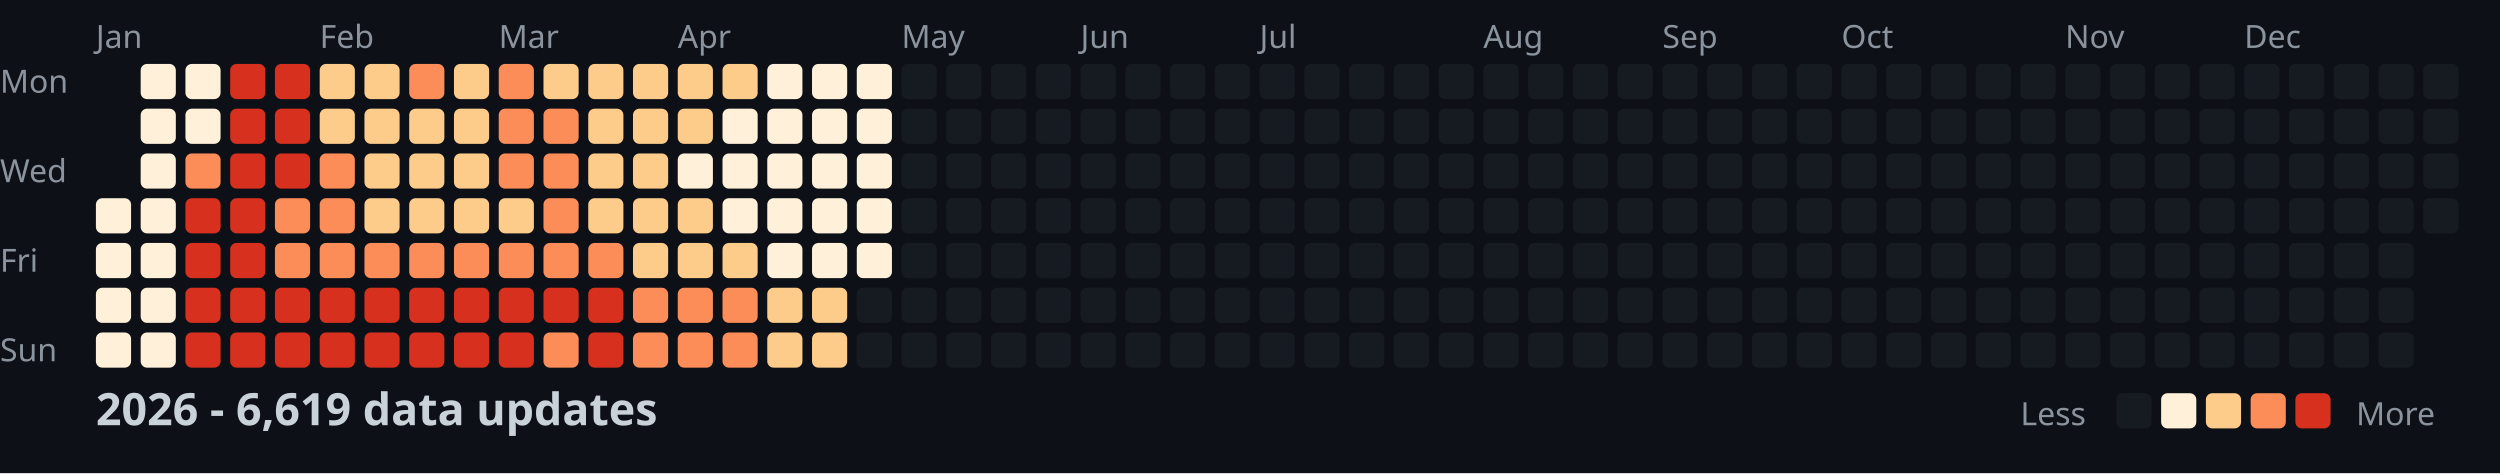
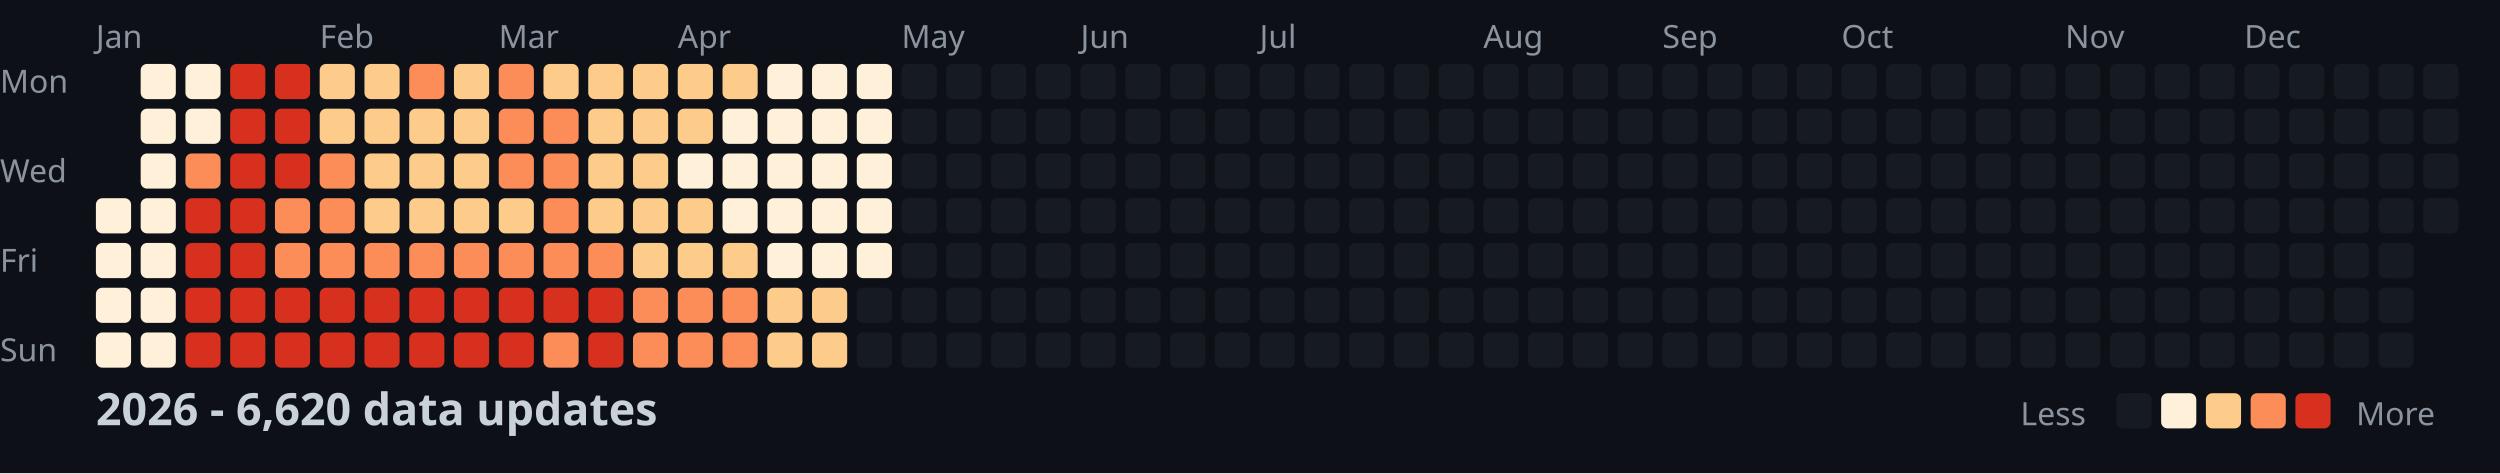
<svg xmlns="http://www.w3.org/2000/svg" width="782" height="148">
  <style>
    .month { font: 10px sans-serif; fill: #8b949e; }
    .day { font: 10px sans-serif; fill: #8b949e; }
    .title { font: bold 14px sans-serif; fill: #c9d1d9; }
    .legend { font: 10px sans-serif; fill: #8b949e; }
  </style>
  <rect width="100%" height="100%" fill="#0d1117" />
  <text x="0" y="29" class="day">Mon</text>
  <text x="0" y="57" class="day">Wed</text>
  <text x="0" y="85" class="day">Fri</text>
  <text x="0" y="113" class="day">Sun</text>
  <text x="30" y="15" class="month">Jan</text>
  <text x="100" y="15" class="month">Feb</text>
  <text x="156" y="15" class="month">Mar</text>
  <text x="212" y="15" class="month">Apr</text>
  <text x="282" y="15" class="month">May</text>
  <text x="338" y="15" class="month">Jun</text>
  <text x="394" y="15" class="month">Jul</text>
  <text x="464" y="15" class="month">Aug</text>
  <text x="520" y="15" class="month">Sep</text>
  <text x="576" y="15" class="month">Oct</text>
  <text x="646" y="15" class="month">Nov</text>
  <text x="702" y="15" class="month">Dec</text>
  <rect x="30" y="62" width="11" height="11" fill="#fef0d9" rx="2" />
  <rect x="30" y="76" width="11" height="11" fill="#fef0d9" rx="2" />
  <rect x="30" y="90" width="11" height="11" fill="#fef0d9" rx="2" />
  <rect x="30" y="104" width="11" height="11" fill="#fef0d9" rx="2" />
  <rect x="44" y="20" width="11" height="11" fill="#fef0d9" rx="2" />
  <rect x="44" y="34" width="11" height="11" fill="#fef0d9" rx="2" />
  <rect x="44" y="48" width="11" height="11" fill="#fef0d9" rx="2" />
  <rect x="44" y="62" width="11" height="11" fill="#fef0d9" rx="2" />
  <rect x="44" y="76" width="11" height="11" fill="#fef0d9" rx="2" />
  <rect x="44" y="90" width="11" height="11" fill="#fef0d9" rx="2" />
  <rect x="44" y="104" width="11" height="11" fill="#fef0d9" rx="2" />
  <rect x="58" y="20" width="11" height="11" fill="#fef0d9" rx="2" />
  <rect x="58" y="34" width="11" height="11" fill="#fef0d9" rx="2" />
  <rect x="58" y="48" width="11" height="11" fill="#fc8d59" rx="2" />
  <rect x="58" y="62" width="11" height="11" fill="#d7301f" rx="2" />
  <rect x="58" y="76" width="11" height="11" fill="#d7301f" rx="2" />
  <rect x="58" y="90" width="11" height="11" fill="#d7301f" rx="2" />
  <rect x="58" y="104" width="11" height="11" fill="#d7301f" rx="2" />
  <rect x="72" y="20" width="11" height="11" fill="#d7301f" rx="2" />
  <rect x="72" y="34" width="11" height="11" fill="#d7301f" rx="2" />
  <rect x="72" y="48" width="11" height="11" fill="#d7301f" rx="2" />
  <rect x="72" y="62" width="11" height="11" fill="#d7301f" rx="2" />
  <rect x="72" y="76" width="11" height="11" fill="#d7301f" rx="2" />
  <rect x="72" y="90" width="11" height="11" fill="#d7301f" rx="2" />
  <rect x="72" y="104" width="11" height="11" fill="#d7301f" rx="2" />
  <rect x="86" y="20" width="11" height="11" fill="#d7301f" rx="2" />
  <rect x="86" y="34" width="11" height="11" fill="#d7301f" rx="2" />
  <rect x="86" y="48" width="11" height="11" fill="#d7301f" rx="2" />
  <rect x="86" y="62" width="11" height="11" fill="#fc8d59" rx="2" />
  <rect x="86" y="76" width="11" height="11" fill="#fc8d59" rx="2" />
  <rect x="86" y="90" width="11" height="11" fill="#d7301f" rx="2" />
  <rect x="86" y="104" width="11" height="11" fill="#d7301f" rx="2" />
  <rect x="100" y="20" width="11" height="11" fill="#fdcc8a" rx="2" />
  <rect x="100" y="34" width="11" height="11" fill="#fdcc8a" rx="2" />
  <rect x="100" y="48" width="11" height="11" fill="#fc8d59" rx="2" />
  <rect x="100" y="62" width="11" height="11" fill="#fc8d59" rx="2" />
  <rect x="100" y="76" width="11" height="11" fill="#fc8d59" rx="2" />
  <rect x="100" y="90" width="11" height="11" fill="#d7301f" rx="2" />
  <rect x="100" y="104" width="11" height="11" fill="#d7301f" rx="2" />
  <rect x="114" y="20" width="11" height="11" fill="#fdcc8a" rx="2" />
  <rect x="114" y="34" width="11" height="11" fill="#fdcc8a" rx="2" />
  <rect x="114" y="48" width="11" height="11" fill="#fdcc8a" rx="2" />
  <rect x="114" y="62" width="11" height="11" fill="#fdcc8a" rx="2" />
  <rect x="114" y="76" width="11" height="11" fill="#fc8d59" rx="2" />
  <rect x="114" y="90" width="11" height="11" fill="#d7301f" rx="2" />
  <rect x="114" y="104" width="11" height="11" fill="#d7301f" rx="2" />
  <rect x="128" y="20" width="11" height="11" fill="#fc8d59" rx="2" />
  <rect x="128" y="34" width="11" height="11" fill="#fdcc8a" rx="2" />
  <rect x="128" y="48" width="11" height="11" fill="#fdcc8a" rx="2" />
  <rect x="128" y="62" width="11" height="11" fill="#fdcc8a" rx="2" />
  <rect x="128" y="76" width="11" height="11" fill="#fc8d59" rx="2" />
  <rect x="128" y="90" width="11" height="11" fill="#d7301f" rx="2" />
  <rect x="128" y="104" width="11" height="11" fill="#d7301f" rx="2" />
  <rect x="142" y="20" width="11" height="11" fill="#fdcc8a" rx="2" />
  <rect x="142" y="34" width="11" height="11" fill="#fdcc8a" rx="2" />
  <rect x="142" y="48" width="11" height="11" fill="#fdcc8a" rx="2" />
  <rect x="142" y="62" width="11" height="11" fill="#fdcc8a" rx="2" />
  <rect x="142" y="76" width="11" height="11" fill="#fc8d59" rx="2" />
  <rect x="142" y="90" width="11" height="11" fill="#d7301f" rx="2" />
  <rect x="142" y="104" width="11" height="11" fill="#d7301f" rx="2" />
  <rect x="156" y="20" width="11" height="11" fill="#fc8d59" rx="2" />
  <rect x="156" y="34" width="11" height="11" fill="#fc8d59" rx="2" />
  <rect x="156" y="48" width="11" height="11" fill="#fc8d59" rx="2" />
  <rect x="156" y="62" width="11" height="11" fill="#fdcc8a" rx="2" />
  <rect x="156" y="76" width="11" height="11" fill="#fc8d59" rx="2" />
  <rect x="156" y="90" width="11" height="11" fill="#d7301f" rx="2" />
  <rect x="156" y="104" width="11" height="11" fill="#d7301f" rx="2" />
  <rect x="170" y="20" width="11" height="11" fill="#fdcc8a" rx="2" />
  <rect x="170" y="34" width="11" height="11" fill="#fc8d59" rx="2" />
  <rect x="170" y="48" width="11" height="11" fill="#fc8d59" rx="2" />
  <rect x="170" y="62" width="11" height="11" fill="#fc8d59" rx="2" />
  <rect x="170" y="76" width="11" height="11" fill="#fc8d59" rx="2" />
  <rect x="170" y="90" width="11" height="11" fill="#d7301f" rx="2" />
  <rect x="170" y="104" width="11" height="11" fill="#fc8d59" rx="2" />
  <rect x="184" y="20" width="11" height="11" fill="#fdcc8a" rx="2" />
  <rect x="184" y="34" width="11" height="11" fill="#fdcc8a" rx="2" />
  <rect x="184" y="48" width="11" height="11" fill="#fdcc8a" rx="2" />
  <rect x="184" y="62" width="11" height="11" fill="#fdcc8a" rx="2" />
  <rect x="184" y="76" width="11" height="11" fill="#fc8d59" rx="2" />
  <rect x="184" y="90" width="11" height="11" fill="#d7301f" rx="2" />
  <rect x="184" y="104" width="11" height="11" fill="#d7301f" rx="2" />
  <rect x="198" y="20" width="11" height="11" fill="#fdcc8a" rx="2" />
  <rect x="198" y="34" width="11" height="11" fill="#fdcc8a" rx="2" />
  <rect x="198" y="48" width="11" height="11" fill="#fdcc8a" rx="2" />
  <rect x="198" y="62" width="11" height="11" fill="#fdcc8a" rx="2" />
  <rect x="198" y="76" width="11" height="11" fill="#fdcc8a" rx="2" />
  <rect x="198" y="90" width="11" height="11" fill="#fc8d59" rx="2" />
  <rect x="198" y="104" width="11" height="11" fill="#fc8d59" rx="2" />
  <rect x="212" y="20" width="11" height="11" fill="#fdcc8a" rx="2" />
  <rect x="212" y="34" width="11" height="11" fill="#fdcc8a" rx="2" />
  <rect x="212" y="48" width="11" height="11" fill="#fef0d9" rx="2" />
  <rect x="212" y="62" width="11" height="11" fill="#fdcc8a" rx="2" />
  <rect x="212" y="76" width="11" height="11" fill="#fdcc8a" rx="2" />
  <rect x="212" y="90" width="11" height="11" fill="#fc8d59" rx="2" />
  <rect x="212" y="104" width="11" height="11" fill="#fc8d59" rx="2" />
  <rect x="226" y="20" width="11" height="11" fill="#fdcc8a" rx="2" />
  <rect x="226" y="34" width="11" height="11" fill="#fef0d9" rx="2" />
  <rect x="226" y="48" width="11" height="11" fill="#fef0d9" rx="2" />
  <rect x="226" y="62" width="11" height="11" fill="#fef0d9" rx="2" />
  <rect x="226" y="76" width="11" height="11" fill="#fdcc8a" rx="2" />
  <rect x="226" y="90" width="11" height="11" fill="#fc8d59" rx="2" />
  <rect x="226" y="104" width="11" height="11" fill="#fc8d59" rx="2" />
  <rect x="240" y="20" width="11" height="11" fill="#fef0d9" rx="2" />
  <rect x="240" y="34" width="11" height="11" fill="#fef0d9" rx="2" />
  <rect x="240" y="48" width="11" height="11" fill="#fef0d9" rx="2" />
  <rect x="240" y="62" width="11" height="11" fill="#fef0d9" rx="2" />
  <rect x="240" y="76" width="11" height="11" fill="#fef0d9" rx="2" />
  <rect x="240" y="90" width="11" height="11" fill="#fdcc8a" rx="2" />
  <rect x="240" y="104" width="11" height="11" fill="#fdcc8a" rx="2" />
  <rect x="254" y="20" width="11" height="11" fill="#fef0d9" rx="2" />
  <rect x="254" y="34" width="11" height="11" fill="#fef0d9" rx="2" />
  <rect x="254" y="48" width="11" height="11" fill="#fef0d9" rx="2" />
  <rect x="254" y="62" width="11" height="11" fill="#fef0d9" rx="2" />
  <rect x="254" y="76" width="11" height="11" fill="#fef0d9" rx="2" />
  <rect x="254" y="90" width="11" height="11" fill="#fdcc8a" rx="2" />
  <rect x="254" y="104" width="11" height="11" fill="#fdcc8a" rx="2" />
  <rect x="268" y="20" width="11" height="11" fill="#fef0d9" rx="2" />
  <rect x="268" y="34" width="11" height="11" fill="#fef0d9" rx="2" />
  <rect x="268" y="48" width="11" height="11" fill="#fef0d9" rx="2" />
  <rect x="268" y="62" width="11" height="11" fill="#fef0d9" rx="2" />
  <rect x="268" y="76" width="11" height="11" fill="#fef0d9" rx="2" />
  <rect x="268" y="90" width="11" height="11" fill="#161b22" rx="2" />
  <rect x="268" y="104" width="11" height="11" fill="#161b22" rx="2" />
  <rect x="282" y="20" width="11" height="11" fill="#161b22" rx="2" />
  <rect x="282" y="34" width="11" height="11" fill="#161b22" rx="2" />
  <rect x="282" y="48" width="11" height="11" fill="#161b22" rx="2" />
  <rect x="282" y="62" width="11" height="11" fill="#161b22" rx="2" />
  <rect x="282" y="76" width="11" height="11" fill="#161b22" rx="2" />
  <rect x="282" y="90" width="11" height="11" fill="#161b22" rx="2" />
  <rect x="282" y="104" width="11" height="11" fill="#161b22" rx="2" />
  <rect x="296" y="20" width="11" height="11" fill="#161b22" rx="2" />
  <rect x="296" y="34" width="11" height="11" fill="#161b22" rx="2" />
  <rect x="296" y="48" width="11" height="11" fill="#161b22" rx="2" />
  <rect x="296" y="62" width="11" height="11" fill="#161b22" rx="2" />
  <rect x="296" y="76" width="11" height="11" fill="#161b22" rx="2" />
  <rect x="296" y="90" width="11" height="11" fill="#161b22" rx="2" />
  <rect x="296" y="104" width="11" height="11" fill="#161b22" rx="2" />
  <rect x="310" y="20" width="11" height="11" fill="#161b22" rx="2" />
  <rect x="310" y="34" width="11" height="11" fill="#161b22" rx="2" />
  <rect x="310" y="48" width="11" height="11" fill="#161b22" rx="2" />
  <rect x="310" y="62" width="11" height="11" fill="#161b22" rx="2" />
  <rect x="310" y="76" width="11" height="11" fill="#161b22" rx="2" />
  <rect x="310" y="90" width="11" height="11" fill="#161b22" rx="2" />
  <rect x="310" y="104" width="11" height="11" fill="#161b22" rx="2" />
  <rect x="324" y="20" width="11" height="11" fill="#161b22" rx="2" />
  <rect x="324" y="34" width="11" height="11" fill="#161b22" rx="2" />
  <rect x="324" y="48" width="11" height="11" fill="#161b22" rx="2" />
  <rect x="324" y="62" width="11" height="11" fill="#161b22" rx="2" />
  <rect x="324" y="76" width="11" height="11" fill="#161b22" rx="2" />
  <rect x="324" y="90" width="11" height="11" fill="#161b22" rx="2" />
  <rect x="324" y="104" width="11" height="11" fill="#161b22" rx="2" />
  <rect x="338" y="20" width="11" height="11" fill="#161b22" rx="2" />
  <rect x="338" y="34" width="11" height="11" fill="#161b22" rx="2" />
  <rect x="338" y="48" width="11" height="11" fill="#161b22" rx="2" />
  <rect x="338" y="62" width="11" height="11" fill="#161b22" rx="2" />
  <rect x="338" y="76" width="11" height="11" fill="#161b22" rx="2" />
  <rect x="338" y="90" width="11" height="11" fill="#161b22" rx="2" />
  <rect x="338" y="104" width="11" height="11" fill="#161b22" rx="2" />
  <rect x="352" y="20" width="11" height="11" fill="#161b22" rx="2" />
  <rect x="352" y="34" width="11" height="11" fill="#161b22" rx="2" />
  <rect x="352" y="48" width="11" height="11" fill="#161b22" rx="2" />
  <rect x="352" y="62" width="11" height="11" fill="#161b22" rx="2" />
  <rect x="352" y="76" width="11" height="11" fill="#161b22" rx="2" />
  <rect x="352" y="90" width="11" height="11" fill="#161b22" rx="2" />
  <rect x="352" y="104" width="11" height="11" fill="#161b22" rx="2" />
  <rect x="366" y="20" width="11" height="11" fill="#161b22" rx="2" />
  <rect x="366" y="34" width="11" height="11" fill="#161b22" rx="2" />
  <rect x="366" y="48" width="11" height="11" fill="#161b22" rx="2" />
  <rect x="366" y="62" width="11" height="11" fill="#161b22" rx="2" />
  <rect x="366" y="76" width="11" height="11" fill="#161b22" rx="2" />
  <rect x="366" y="90" width="11" height="11" fill="#161b22" rx="2" />
  <rect x="366" y="104" width="11" height="11" fill="#161b22" rx="2" />
  <rect x="380" y="20" width="11" height="11" fill="#161b22" rx="2" />
  <rect x="380" y="34" width="11" height="11" fill="#161b22" rx="2" />
  <rect x="380" y="48" width="11" height="11" fill="#161b22" rx="2" />
  <rect x="380" y="62" width="11" height="11" fill="#161b22" rx="2" />
  <rect x="380" y="76" width="11" height="11" fill="#161b22" rx="2" />
  <rect x="380" y="90" width="11" height="11" fill="#161b22" rx="2" />
  <rect x="380" y="104" width="11" height="11" fill="#161b22" rx="2" />
  <rect x="394" y="20" width="11" height="11" fill="#161b22" rx="2" />
  <rect x="394" y="34" width="11" height="11" fill="#161b22" rx="2" />
  <rect x="394" y="48" width="11" height="11" fill="#161b22" rx="2" />
  <rect x="394" y="62" width="11" height="11" fill="#161b22" rx="2" />
  <rect x="394" y="76" width="11" height="11" fill="#161b22" rx="2" />
  <rect x="394" y="90" width="11" height="11" fill="#161b22" rx="2" />
  <rect x="394" y="104" width="11" height="11" fill="#161b22" rx="2" />
  <rect x="408" y="20" width="11" height="11" fill="#161b22" rx="2" />
  <rect x="408" y="34" width="11" height="11" fill="#161b22" rx="2" />
  <rect x="408" y="48" width="11" height="11" fill="#161b22" rx="2" />
  <rect x="408" y="62" width="11" height="11" fill="#161b22" rx="2" />
  <rect x="408" y="76" width="11" height="11" fill="#161b22" rx="2" />
  <rect x="408" y="90" width="11" height="11" fill="#161b22" rx="2" />
  <rect x="408" y="104" width="11" height="11" fill="#161b22" rx="2" />
  <rect x="422" y="20" width="11" height="11" fill="#161b22" rx="2" />
  <rect x="422" y="34" width="11" height="11" fill="#161b22" rx="2" />
  <rect x="422" y="48" width="11" height="11" fill="#161b22" rx="2" />
  <rect x="422" y="62" width="11" height="11" fill="#161b22" rx="2" />
  <rect x="422" y="76" width="11" height="11" fill="#161b22" rx="2" />
  <rect x="422" y="90" width="11" height="11" fill="#161b22" rx="2" />
  <rect x="422" y="104" width="11" height="11" fill="#161b22" rx="2" />
  <rect x="436" y="20" width="11" height="11" fill="#161b22" rx="2" />
  <rect x="436" y="34" width="11" height="11" fill="#161b22" rx="2" />
  <rect x="436" y="48" width="11" height="11" fill="#161b22" rx="2" />
  <rect x="436" y="62" width="11" height="11" fill="#161b22" rx="2" />
  <rect x="436" y="76" width="11" height="11" fill="#161b22" rx="2" />
  <rect x="436" y="90" width="11" height="11" fill="#161b22" rx="2" />
  <rect x="436" y="104" width="11" height="11" fill="#161b22" rx="2" />
  <rect x="450" y="20" width="11" height="11" fill="#161b22" rx="2" />
  <rect x="450" y="34" width="11" height="11" fill="#161b22" rx="2" />
  <rect x="450" y="48" width="11" height="11" fill="#161b22" rx="2" />
  <rect x="450" y="62" width="11" height="11" fill="#161b22" rx="2" />
  <rect x="450" y="76" width="11" height="11" fill="#161b22" rx="2" />
  <rect x="450" y="90" width="11" height="11" fill="#161b22" rx="2" />
  <rect x="450" y="104" width="11" height="11" fill="#161b22" rx="2" />
  <rect x="464" y="20" width="11" height="11" fill="#161b22" rx="2" />
  <rect x="464" y="34" width="11" height="11" fill="#161b22" rx="2" />
  <rect x="464" y="48" width="11" height="11" fill="#161b22" rx="2" />
  <rect x="464" y="62" width="11" height="11" fill="#161b22" rx="2" />
  <rect x="464" y="76" width="11" height="11" fill="#161b22" rx="2" />
  <rect x="464" y="90" width="11" height="11" fill="#161b22" rx="2" />
  <rect x="464" y="104" width="11" height="11" fill="#161b22" rx="2" />
  <rect x="478" y="20" width="11" height="11" fill="#161b22" rx="2" />
  <rect x="478" y="34" width="11" height="11" fill="#161b22" rx="2" />
  <rect x="478" y="48" width="11" height="11" fill="#161b22" rx="2" />
  <rect x="478" y="62" width="11" height="11" fill="#161b22" rx="2" />
  <rect x="478" y="76" width="11" height="11" fill="#161b22" rx="2" />
  <rect x="478" y="90" width="11" height="11" fill="#161b22" rx="2" />
  <rect x="478" y="104" width="11" height="11" fill="#161b22" rx="2" />
  <rect x="492" y="20" width="11" height="11" fill="#161b22" rx="2" />
  <rect x="492" y="34" width="11" height="11" fill="#161b22" rx="2" />
  <rect x="492" y="48" width="11" height="11" fill="#161b22" rx="2" />
  <rect x="492" y="62" width="11" height="11" fill="#161b22" rx="2" />
  <rect x="492" y="76" width="11" height="11" fill="#161b22" rx="2" />
  <rect x="492" y="90" width="11" height="11" fill="#161b22" rx="2" />
  <rect x="492" y="104" width="11" height="11" fill="#161b22" rx="2" />
  <rect x="506" y="20" width="11" height="11" fill="#161b22" rx="2" />
  <rect x="506" y="34" width="11" height="11" fill="#161b22" rx="2" />
  <rect x="506" y="48" width="11" height="11" fill="#161b22" rx="2" />
  <rect x="506" y="62" width="11" height="11" fill="#161b22" rx="2" />
  <rect x="506" y="76" width="11" height="11" fill="#161b22" rx="2" />
  <rect x="506" y="90" width="11" height="11" fill="#161b22" rx="2" />
  <rect x="506" y="104" width="11" height="11" fill="#161b22" rx="2" />
  <rect x="520" y="20" width="11" height="11" fill="#161b22" rx="2" />
  <rect x="520" y="34" width="11" height="11" fill="#161b22" rx="2" />
  <rect x="520" y="48" width="11" height="11" fill="#161b22" rx="2" />
  <rect x="520" y="62" width="11" height="11" fill="#161b22" rx="2" />
  <rect x="520" y="76" width="11" height="11" fill="#161b22" rx="2" />
  <rect x="520" y="90" width="11" height="11" fill="#161b22" rx="2" />
  <rect x="520" y="104" width="11" height="11" fill="#161b22" rx="2" />
  <rect x="534" y="20" width="11" height="11" fill="#161b22" rx="2" />
  <rect x="534" y="34" width="11" height="11" fill="#161b22" rx="2" />
  <rect x="534" y="48" width="11" height="11" fill="#161b22" rx="2" />
  <rect x="534" y="62" width="11" height="11" fill="#161b22" rx="2" />
  <rect x="534" y="76" width="11" height="11" fill="#161b22" rx="2" />
  <rect x="534" y="90" width="11" height="11" fill="#161b22" rx="2" />
  <rect x="534" y="104" width="11" height="11" fill="#161b22" rx="2" />
  <rect x="548" y="20" width="11" height="11" fill="#161b22" rx="2" />
  <rect x="548" y="34" width="11" height="11" fill="#161b22" rx="2" />
  <rect x="548" y="48" width="11" height="11" fill="#161b22" rx="2" />
  <rect x="548" y="62" width="11" height="11" fill="#161b22" rx="2" />
  <rect x="548" y="76" width="11" height="11" fill="#161b22" rx="2" />
  <rect x="548" y="90" width="11" height="11" fill="#161b22" rx="2" />
  <rect x="548" y="104" width="11" height="11" fill="#161b22" rx="2" />
  <rect x="562" y="20" width="11" height="11" fill="#161b22" rx="2" />
  <rect x="562" y="34" width="11" height="11" fill="#161b22" rx="2" />
  <rect x="562" y="48" width="11" height="11" fill="#161b22" rx="2" />
  <rect x="562" y="62" width="11" height="11" fill="#161b22" rx="2" />
  <rect x="562" y="76" width="11" height="11" fill="#161b22" rx="2" />
  <rect x="562" y="90" width="11" height="11" fill="#161b22" rx="2" />
  <rect x="562" y="104" width="11" height="11" fill="#161b22" rx="2" />
  <rect x="576" y="20" width="11" height="11" fill="#161b22" rx="2" />
  <rect x="576" y="34" width="11" height="11" fill="#161b22" rx="2" />
  <rect x="576" y="48" width="11" height="11" fill="#161b22" rx="2" />
  <rect x="576" y="62" width="11" height="11" fill="#161b22" rx="2" />
  <rect x="576" y="76" width="11" height="11" fill="#161b22" rx="2" />
  <rect x="576" y="90" width="11" height="11" fill="#161b22" rx="2" />
  <rect x="576" y="104" width="11" height="11" fill="#161b22" rx="2" />
  <rect x="590" y="20" width="11" height="11" fill="#161b22" rx="2" />
  <rect x="590" y="34" width="11" height="11" fill="#161b22" rx="2" />
  <rect x="590" y="48" width="11" height="11" fill="#161b22" rx="2" />
  <rect x="590" y="62" width="11" height="11" fill="#161b22" rx="2" />
  <rect x="590" y="76" width="11" height="11" fill="#161b22" rx="2" />
  <rect x="590" y="90" width="11" height="11" fill="#161b22" rx="2" />
  <rect x="590" y="104" width="11" height="11" fill="#161b22" rx="2" />
  <rect x="604" y="20" width="11" height="11" fill="#161b22" rx="2" />
  <rect x="604" y="34" width="11" height="11" fill="#161b22" rx="2" />
  <rect x="604" y="48" width="11" height="11" fill="#161b22" rx="2" />
  <rect x="604" y="62" width="11" height="11" fill="#161b22" rx="2" />
  <rect x="604" y="76" width="11" height="11" fill="#161b22" rx="2" />
  <rect x="604" y="90" width="11" height="11" fill="#161b22" rx="2" />
  <rect x="604" y="104" width="11" height="11" fill="#161b22" rx="2" />
  <rect x="618" y="20" width="11" height="11" fill="#161b22" rx="2" />
  <rect x="618" y="34" width="11" height="11" fill="#161b22" rx="2" />
  <rect x="618" y="48" width="11" height="11" fill="#161b22" rx="2" />
  <rect x="618" y="62" width="11" height="11" fill="#161b22" rx="2" />
  <rect x="618" y="76" width="11" height="11" fill="#161b22" rx="2" />
  <rect x="618" y="90" width="11" height="11" fill="#161b22" rx="2" />
  <rect x="618" y="104" width="11" height="11" fill="#161b22" rx="2" />
  <rect x="632" y="20" width="11" height="11" fill="#161b22" rx="2" />
  <rect x="632" y="34" width="11" height="11" fill="#161b22" rx="2" />
  <rect x="632" y="48" width="11" height="11" fill="#161b22" rx="2" />
  <rect x="632" y="62" width="11" height="11" fill="#161b22" rx="2" />
  <rect x="632" y="76" width="11" height="11" fill="#161b22" rx="2" />
  <rect x="632" y="90" width="11" height="11" fill="#161b22" rx="2" />
  <rect x="632" y="104" width="11" height="11" fill="#161b22" rx="2" />
  <rect x="646" y="20" width="11" height="11" fill="#161b22" rx="2" />
  <rect x="646" y="34" width="11" height="11" fill="#161b22" rx="2" />
  <rect x="646" y="48" width="11" height="11" fill="#161b22" rx="2" />
  <rect x="646" y="62" width="11" height="11" fill="#161b22" rx="2" />
  <rect x="646" y="76" width="11" height="11" fill="#161b22" rx="2" />
  <rect x="646" y="90" width="11" height="11" fill="#161b22" rx="2" />
  <rect x="646" y="104" width="11" height="11" fill="#161b22" rx="2" />
  <rect x="660" y="20" width="11" height="11" fill="#161b22" rx="2" />
  <rect x="660" y="34" width="11" height="11" fill="#161b22" rx="2" />
  <rect x="660" y="48" width="11" height="11" fill="#161b22" rx="2" />
  <rect x="660" y="62" width="11" height="11" fill="#161b22" rx="2" />
  <rect x="660" y="76" width="11" height="11" fill="#161b22" rx="2" />
  <rect x="660" y="90" width="11" height="11" fill="#161b22" rx="2" />
  <rect x="660" y="104" width="11" height="11" fill="#161b22" rx="2" />
  <rect x="674" y="20" width="11" height="11" fill="#161b22" rx="2" />
  <rect x="674" y="34" width="11" height="11" fill="#161b22" rx="2" />
  <rect x="674" y="48" width="11" height="11" fill="#161b22" rx="2" />
  <rect x="674" y="62" width="11" height="11" fill="#161b22" rx="2" />
  <rect x="674" y="76" width="11" height="11" fill="#161b22" rx="2" />
  <rect x="674" y="90" width="11" height="11" fill="#161b22" rx="2" />
  <rect x="674" y="104" width="11" height="11" fill="#161b22" rx="2" />
  <rect x="688" y="20" width="11" height="11" fill="#161b22" rx="2" />
  <rect x="688" y="34" width="11" height="11" fill="#161b22" rx="2" />
  <rect x="688" y="48" width="11" height="11" fill="#161b22" rx="2" />
  <rect x="688" y="62" width="11" height="11" fill="#161b22" rx="2" />
  <rect x="688" y="76" width="11" height="11" fill="#161b22" rx="2" />
  <rect x="688" y="90" width="11" height="11" fill="#161b22" rx="2" />
  <rect x="688" y="104" width="11" height="11" fill="#161b22" rx="2" />
  <rect x="702" y="20" width="11" height="11" fill="#161b22" rx="2" />
  <rect x="702" y="34" width="11" height="11" fill="#161b22" rx="2" />
  <rect x="702" y="48" width="11" height="11" fill="#161b22" rx="2" />
  <rect x="702" y="62" width="11" height="11" fill="#161b22" rx="2" />
  <rect x="702" y="76" width="11" height="11" fill="#161b22" rx="2" />
  <rect x="702" y="90" width="11" height="11" fill="#161b22" rx="2" />
  <rect x="702" y="104" width="11" height="11" fill="#161b22" rx="2" />
  <rect x="716" y="20" width="11" height="11" fill="#161b22" rx="2" />
  <rect x="716" y="34" width="11" height="11" fill="#161b22" rx="2" />
  <rect x="716" y="48" width="11" height="11" fill="#161b22" rx="2" />
  <rect x="716" y="62" width="11" height="11" fill="#161b22" rx="2" />
  <rect x="716" y="76" width="11" height="11" fill="#161b22" rx="2" />
  <rect x="716" y="90" width="11" height="11" fill="#161b22" rx="2" />
  <rect x="716" y="104" width="11" height="11" fill="#161b22" rx="2" />
  <rect x="730" y="20" width="11" height="11" fill="#161b22" rx="2" />
  <rect x="730" y="34" width="11" height="11" fill="#161b22" rx="2" />
  <rect x="730" y="48" width="11" height="11" fill="#161b22" rx="2" />
  <rect x="730" y="62" width="11" height="11" fill="#161b22" rx="2" />
  <rect x="730" y="76" width="11" height="11" fill="#161b22" rx="2" />
  <rect x="730" y="90" width="11" height="11" fill="#161b22" rx="2" />
  <rect x="730" y="104" width="11" height="11" fill="#161b22" rx="2" />
  <rect x="744" y="20" width="11" height="11" fill="#161b22" rx="2" />
  <rect x="744" y="34" width="11" height="11" fill="#161b22" rx="2" />
  <rect x="744" y="48" width="11" height="11" fill="#161b22" rx="2" />
  <rect x="744" y="62" width="11" height="11" fill="#161b22" rx="2" />
  <rect x="744" y="76" width="11" height="11" fill="#161b22" rx="2" />
  <rect x="744" y="90" width="11" height="11" fill="#161b22" rx="2" />
  <rect x="744" y="104" width="11" height="11" fill="#161b22" rx="2" />
  <rect x="758" y="20" width="11" height="11" fill="#161b22" rx="2" />
  <rect x="758" y="34" width="11" height="11" fill="#161b22" rx="2" />
  <rect x="758" y="48" width="11" height="11" fill="#161b22" rx="2" />
  <rect x="758" y="62" width="11" height="11" fill="#161b22" rx="2" />
-   <text x="30" y="133" class="title">2026 - 6,619 data updates</text>
+   <text x="30" y="133" class="title">2026 - 6,620 data updates</text>
  <text x="632" y="133" class="legend">Less</text>
  <rect x="662" y="123" width="11" height="11" fill="#161b22" rx="2" />
  <rect x="676" y="123" width="11" height="11" fill="#fef0d9" rx="2" />
  <rect x="690" y="123" width="11" height="11" fill="#fdcc8a" rx="2" />
  <rect x="704" y="123" width="11" height="11" fill="#fc8d59" rx="2" />
  <rect x="718" y="123" width="11" height="11" fill="#d7301f" rx="2" />
  <text x="737" y="133" class="legend">More</text>
</svg>
